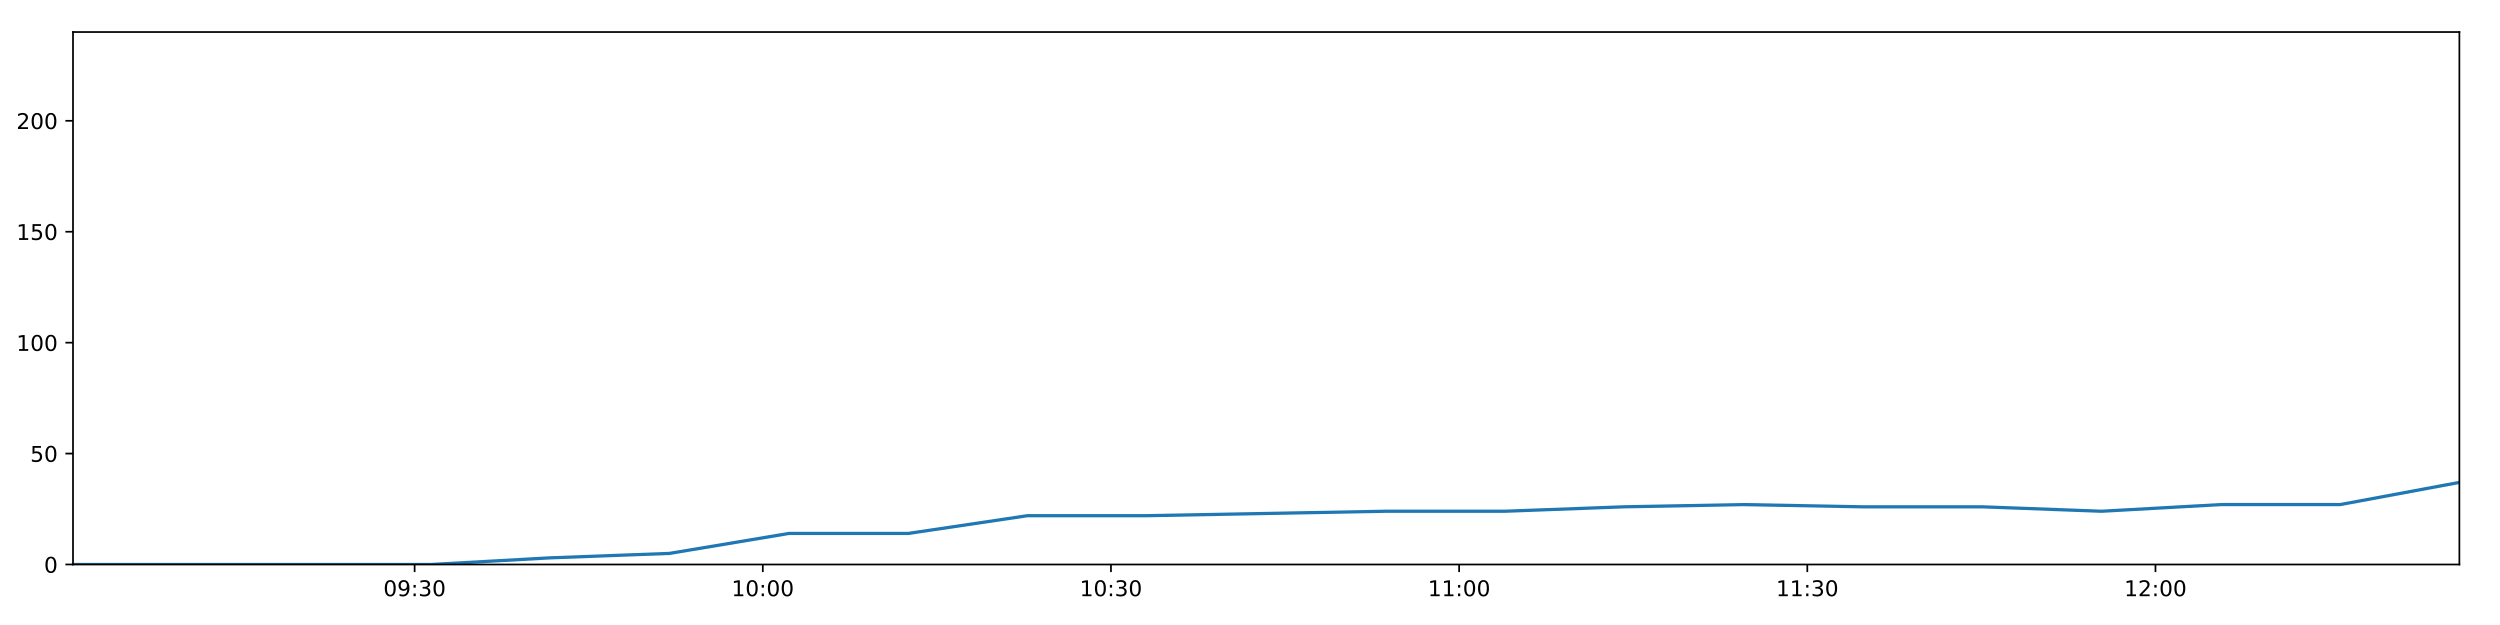
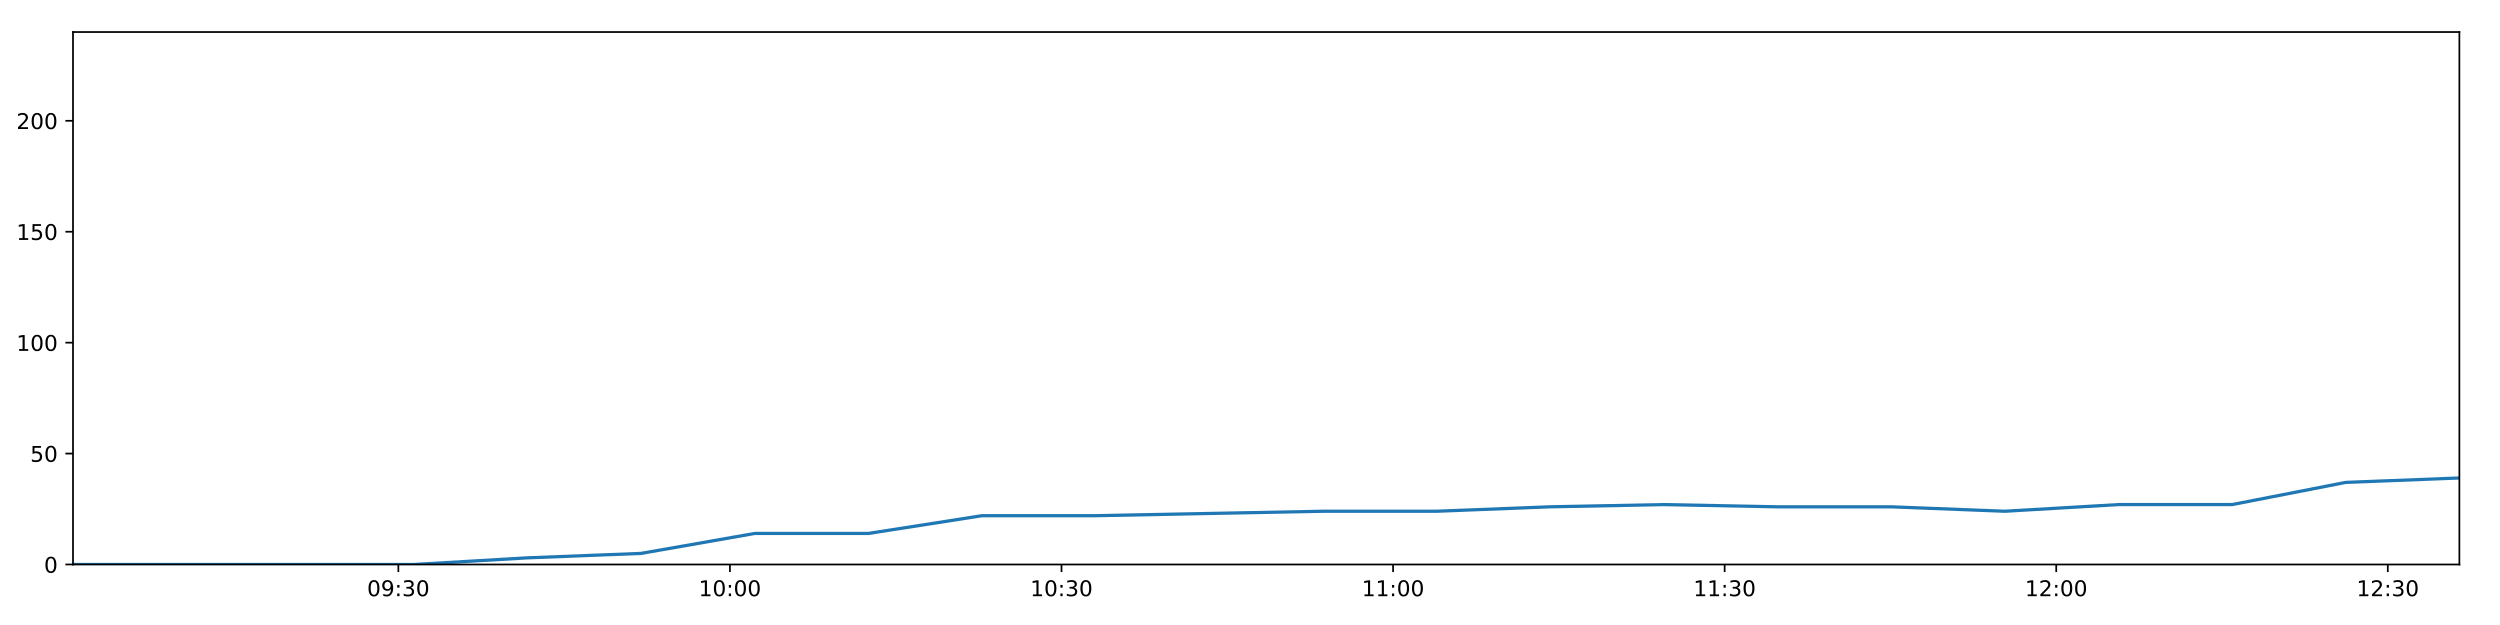
<svg xmlns="http://www.w3.org/2000/svg" xmlns:xlink="http://www.w3.org/1999/xlink" height="288pt" version="1.1" viewBox="0 0 1152 288" width="1152pt">
  <defs>
    <style type="text/css">
*{stroke-linecap:butt;stroke-linejoin:round;}
  </style>
  </defs>
  <g id="figure_1">
    <g id="patch_1">
      <path d="M 0 288  L 1152 288  L 1152 0  L 0 0  z " style="fill:#ffffff;" />
    </g>
    <g id="axes_1">
      <g id="patch_2">
        <path d="M 33.64 260.12  L 1133.28 260.12  L 1133.28 14.76  L 33.64 14.76  z " style="fill:#ffffff;" />
      </g>
      <g id="matplotlib.axis_1">
        <g id="xtick_1">
          <g id="line2d_1">
            <defs>
-               <path d="M 0 0  L 0 3.5  " id="mdbc80acddb" style="stroke:#000000;stroke-width:0.8;" />
-             </defs>
-             <g>
-               <use style="stroke:#000000;stroke-width:0.8;" x="191.06" xlink:href="#mdbc80acddb" y="260.12" />
+               <path d="M 0 0  L 0 3.5  " id="m28bf3c047d" style="stroke:#000000;stroke-width:0.8;" />
+             </defs>
+             <g>
+               <use style="stroke:#000000;stroke-width:0.8;" x="183.558" xlink:href="#m28bf3c047d" y="260.12" />
            </g>
          </g>
          <g id="text_1">
            <defs>
              <path d="M 31.781 66.406  Q 24.172 66.406 20.328 58.906  Q 16.5 51.422 16.5 36.375  Q 16.5 21.391 20.328 13.891  Q 24.172 6.391 31.781 6.391  Q 39.453 6.391 43.281 13.891  Q 47.125 21.391 47.125 36.375  Q 47.125 51.422 43.281 58.906  Q 39.453 66.406 31.781 66.406  z M 31.781 74.219  Q 44.047 74.219 50.516 64.516  Q 56.984 54.828 56.984 36.375  Q 56.984 17.969 50.516 8.266  Q 44.047 -1.422 31.781 -1.422  Q 19.531 -1.422 13.062 8.266  Q 6.594 17.969 6.594 36.375  Q 6.594 54.828 13.062 64.516  Q 19.531 74.219 31.781 74.219  z " id="DejaVuSans-48" />
              <path d="M 10.984 1.516  L 10.984 10.5  Q 14.703 8.734 18.5 7.812  Q 22.312 6.891 25.984 6.891  Q 35.75 6.891 40.891 13.453  Q 46.047 20.016 46.781 33.406  Q 43.953 29.203 39.594 26.953  Q 35.25 24.703 29.984 24.703  Q 19.047 24.703 12.672 31.312  Q 6.297 37.938 6.297 49.422  Q 6.297 60.641 12.938 67.422  Q 19.578 74.219 30.609 74.219  Q 43.266 74.219 49.922 64.516  Q 56.594 54.828 56.594 36.375  Q 56.594 19.141 48.406 8.859  Q 40.234 -1.422 26.422 -1.422  Q 22.703 -1.422 18.891 -0.688  Q 15.094 0.047 10.984 1.516  z M 30.609 32.422  Q 37.25 32.422 41.125 36.953  Q 45.016 41.5 45.016 49.422  Q 45.016 57.281 41.125 61.844  Q 37.25 66.406 30.609 66.406  Q 23.969 66.406 20.094 61.844  Q 16.219 57.281 16.219 49.422  Q 16.219 41.5 20.094 36.953  Q 23.969 32.422 30.609 32.422  z " id="DejaVuSans-57" />
              <path d="M 11.719 12.406  L 22.016 12.406  L 22.016 0  L 11.719 0  z M 11.719 51.703  L 22.016 51.703  L 22.016 39.312  L 11.719 39.312  z " id="DejaVuSans-58" />
              <path d="M 40.578 39.312  Q 47.656 37.797 51.625 33  Q 55.609 28.219 55.609 21.188  Q 55.609 10.406 48.188 4.484  Q 40.766 -1.422 27.094 -1.422  Q 22.516 -1.422 17.656 -0.516  Q 12.797 0.391 7.625 2.203  L 7.625 11.719  Q 11.719 9.328 16.594 8.109  Q 21.484 6.891 26.812 6.891  Q 36.078 6.891 40.938 10.547  Q 45.797 14.203 45.797 21.188  Q 45.797 27.641 41.281 31.266  Q 36.766 34.906 28.719 34.906  L 20.219 34.906  L 20.219 43.016  L 29.109 43.016  Q 36.375 43.016 40.234 45.922  Q 44.094 48.828 44.094 54.297  Q 44.094 59.906 40.109 62.906  Q 36.141 65.922 28.719 65.922  Q 24.656 65.922 20.016 65.031  Q 15.375 64.156 9.812 62.312  L 9.812 71.094  Q 15.438 72.656 20.344 73.438  Q 25.25 74.219 29.594 74.219  Q 40.828 74.219 47.359 69.109  Q 53.906 64.016 53.906 55.328  Q 53.906 49.266 50.438 45.094  Q 46.969 40.922 40.578 39.312  z " id="DejaVuSans-51" />
            </defs>
-             <g transform="translate(176.6507 274.7184)scale(0.1 -0.1)">
+             <g transform="translate(169.149 274.7184)scale(0.1 -0.1)">
              <use xlink:href="#DejaVuSans-48" />
              <use x="63.623" xlink:href="#DejaVuSans-57" />
              <use x="127.246" xlink:href="#DejaVuSans-58" />
              <use x="160.938" xlink:href="#DejaVuSans-51" />
              <use x="224.561" xlink:href="#DejaVuSans-48" />
            </g>
          </g>
        </g>
        <g id="xtick_2">
          <g id="line2d_2">
            <g>
-               <use style="stroke:#000000;stroke-width:0.8;" x="351.496" xlink:href="#mdbc80acddb" y="260.12" />
+               <use style="stroke:#000000;stroke-width:0.8;" x="336.349" xlink:href="#m28bf3c047d" y="260.12" />
            </g>
          </g>
          <g id="text_2">
            <defs>
              <path d="M 12.406 8.297  L 28.516 8.297  L 28.516 63.922  L 10.984 60.406  L 10.984 69.391  L 28.422 72.906  L 38.281 72.906  L 38.281 8.297  L 54.391 8.297  L 54.391 0  L 12.406 0  z " id="DejaVuSans-49" />
            </defs>
-             <g transform="translate(337.0867 274.7184)scale(0.1 -0.1)">
+             <g transform="translate(321.9395 274.7184)scale(0.1 -0.1)">
              <use xlink:href="#DejaVuSans-49" />
              <use x="63.623" xlink:href="#DejaVuSans-48" />
              <use x="127.246" xlink:href="#DejaVuSans-58" />
              <use x="160.938" xlink:href="#DejaVuSans-48" />
              <use x="224.561" xlink:href="#DejaVuSans-48" />
            </g>
          </g>
        </g>
        <g id="xtick_3">
          <g id="line2d_3">
            <g>
-               <use style="stroke:#000000;stroke-width:0.8;" x="511.932" xlink:href="#mdbc80acddb" y="260.12" />
+               <use style="stroke:#000000;stroke-width:0.8;" x="489.139" xlink:href="#m28bf3c047d" y="260.12" />
            </g>
          </g>
          <g id="text_3">
-             <g transform="translate(497.5226 274.7184)scale(0.1 -0.1)">
+             <g transform="translate(474.73 274.7184)scale(0.1 -0.1)">
              <use xlink:href="#DejaVuSans-49" />
              <use x="63.623" xlink:href="#DejaVuSans-48" />
              <use x="127.246" xlink:href="#DejaVuSans-58" />
              <use x="160.938" xlink:href="#DejaVuSans-51" />
              <use x="224.561" xlink:href="#DejaVuSans-48" />
            </g>
          </g>
        </g>
        <g id="xtick_4">
          <g id="line2d_4">
            <g>
-               <use style="stroke:#000000;stroke-width:0.8;" x="672.368" xlink:href="#mdbc80acddb" y="260.12" />
+               <use style="stroke:#000000;stroke-width:0.8;" x="641.93" xlink:href="#m28bf3c047d" y="260.12" />
            </g>
          </g>
          <g id="text_4">
-             <g transform="translate(657.9586 274.7184)scale(0.1 -0.1)">
+             <g transform="translate(627.5205 274.7184)scale(0.1 -0.1)">
              <use xlink:href="#DejaVuSans-49" />
              <use x="63.623" xlink:href="#DejaVuSans-49" />
              <use x="127.246" xlink:href="#DejaVuSans-58" />
              <use x="160.938" xlink:href="#DejaVuSans-48" />
              <use x="224.561" xlink:href="#DejaVuSans-48" />
            </g>
          </g>
        </g>
        <g id="xtick_5">
          <g id="line2d_5">
            <g>
-               <use style="stroke:#000000;stroke-width:0.8;" x="832.804" xlink:href="#mdbc80acddb" y="260.12" />
+               <use style="stroke:#000000;stroke-width:0.8;" x="794.72" xlink:href="#m28bf3c047d" y="260.12" />
            </g>
          </g>
          <g id="text_5">
-             <g transform="translate(818.3945 274.7184)scale(0.1 -0.1)">
+             <g transform="translate(780.311 274.7184)scale(0.1 -0.1)">
              <use xlink:href="#DejaVuSans-49" />
              <use x="63.623" xlink:href="#DejaVuSans-49" />
              <use x="127.246" xlink:href="#DejaVuSans-58" />
              <use x="160.938" xlink:href="#DejaVuSans-51" />
              <use x="224.561" xlink:href="#DejaVuSans-48" />
            </g>
          </g>
        </g>
        <g id="xtick_6">
          <g id="line2d_6">
            <g>
-               <use style="stroke:#000000;stroke-width:0.8;" x="993.24" xlink:href="#mdbc80acddb" y="260.12" />
+               <use style="stroke:#000000;stroke-width:0.8;" x="947.511" xlink:href="#m28bf3c047d" y="260.12" />
            </g>
          </g>
          <g id="text_6">
            <defs>
              <path d="M 19.188 8.297  L 53.609 8.297  L 53.609 0  L 7.328 0  L 7.328 8.297  Q 12.938 14.109 22.625 23.891  Q 32.328 33.688 34.812 36.531  Q 39.547 41.844 41.422 45.531  Q 43.312 49.219 43.312 52.781  Q 43.312 58.594 39.234 62.25  Q 35.156 65.922 28.609 65.922  Q 23.969 65.922 18.812 64.312  Q 13.672 62.703 7.812 59.422  L 7.812 69.391  Q 13.766 71.781 18.938 73  Q 24.125 74.219 28.422 74.219  Q 39.75 74.219 46.484 68.547  Q 53.219 62.891 53.219 53.422  Q 53.219 48.922 51.531 44.891  Q 49.859 40.875 45.406 35.406  Q 44.188 33.984 37.641 27.219  Q 31.109 20.453 19.188 8.297  z " id="DejaVuSans-50" />
            </defs>
-             <g transform="translate(978.8305 274.7184)scale(0.1 -0.1)">
+             <g transform="translate(933.1015 274.7184)scale(0.1 -0.1)">
              <use xlink:href="#DejaVuSans-49" />
              <use x="63.623" xlink:href="#DejaVuSans-50" />
              <use x="127.246" xlink:href="#DejaVuSans-58" />
              <use x="160.938" xlink:href="#DejaVuSans-48" />
+               <use x="224.561" xlink:href="#DejaVuSans-48" />
+             </g>
+           </g>
+         </g>
+         <g id="xtick_7">
+           <g id="line2d_7">
+             <g>
+               <use style="stroke:#000000;stroke-width:0.8;" x="1100.301" xlink:href="#m28bf3c047d" y="260.12" />
+             </g>
+           </g>
+           <g id="text_7">
+             <g transform="translate(1085.892 274.7184)scale(0.1 -0.1)">
+               <use xlink:href="#DejaVuSans-49" />
+               <use x="63.623" xlink:href="#DejaVuSans-50" />
+               <use x="127.246" xlink:href="#DejaVuSans-58" />
+               <use x="160.938" xlink:href="#DejaVuSans-51" />
              <use x="224.561" xlink:href="#DejaVuSans-48" />
            </g>
          </g>
        </g>
      </g>
      <g id="matplotlib.axis_2">
        <g id="ytick_1">
-           <g id="line2d_7">
-             <defs>
-               <path d="M 0 0  L -3.5 0  " id="mf8d0b426c2" style="stroke:#000000;stroke-width:0.8;" />
-             </defs>
-             <g>
-               <use style="stroke:#000000;stroke-width:0.8;" x="33.64" xlink:href="#mf8d0b426c2" y="260.12" />
-             </g>
-           </g>
-           <g id="text_7">
+           <g id="line2d_8">
+             <defs>
+               <path d="M 0 0  L -3.5 0  " id="m5f4a90f890" style="stroke:#000000;stroke-width:0.8;" />
+             </defs>
+             <g>
+               <use style="stroke:#000000;stroke-width:0.8;" x="33.64" xlink:href="#m5f4a90f890" y="260.12" />
+             </g>
+           </g>
+           <g id="text_8">
            <g transform="translate(20.2775 263.9192)scale(0.1 -0.1)">
              <use xlink:href="#DejaVuSans-48" />
            </g>
          </g>
        </g>
        <g id="ytick_2">
-           <g id="line2d_8">
-             <g>
-               <use style="stroke:#000000;stroke-width:0.8;" x="33.64" xlink:href="#mf8d0b426c2" y="209.003" />
-             </g>
-           </g>
-           <g id="text_8">
+           <g id="line2d_9">
+             <g>
+               <use style="stroke:#000000;stroke-width:0.8;" x="33.64" xlink:href="#m5f4a90f890" y="209.003" />
+             </g>
+           </g>
+           <g id="text_9">
            <defs>
              <path d="M 10.797 72.906  L 49.516 72.906  L 49.516 64.594  L 19.828 64.594  L 19.828 46.734  Q 21.969 47.469 24.109 47.828  Q 26.266 48.188 28.422 48.188  Q 40.625 48.188 47.75 41.5  Q 54.891 34.812 54.891 23.391  Q 54.891 11.625 47.562 5.094  Q 40.234 -1.422 26.906 -1.422  Q 22.312 -1.422 17.547 -0.641  Q 12.797 0.141 7.719 1.703  L 7.719 11.625  Q 12.109 9.234 16.797 8.062  Q 21.484 6.891 26.703 6.891  Q 35.156 6.891 40.078 11.328  Q 45.016 15.766 45.016 23.391  Q 45.016 31 40.078 35.438  Q 35.156 39.891 26.703 39.891  Q 22.75 39.891 18.812 39.016  Q 14.891 38.141 10.797 36.281  z " id="DejaVuSans-53" />
            </defs>
            <g transform="translate(13.915 212.8026)scale(0.1 -0.1)">
              <use xlink:href="#DejaVuSans-53" />
              <use x="63.623" xlink:href="#DejaVuSans-48" />
            </g>
          </g>
        </g>
        <g id="ytick_3">
-           <g id="line2d_9">
-             <g>
-               <use style="stroke:#000000;stroke-width:0.8;" x="33.64" xlink:href="#mf8d0b426c2" y="157.887" />
-             </g>
-           </g>
-           <g id="text_9">
+           <g id="line2d_10">
+             <g>
+               <use style="stroke:#000000;stroke-width:0.8;" x="33.64" xlink:href="#m5f4a90f890" y="157.887" />
+             </g>
+           </g>
+           <g id="text_10">
            <g transform="translate(7.5525 161.6859)scale(0.1 -0.1)">
              <use xlink:href="#DejaVuSans-49" />
              <use x="63.623" xlink:href="#DejaVuSans-48" />
              <use x="127.246" xlink:href="#DejaVuSans-48" />
            </g>
          </g>
        </g>
        <g id="ytick_4">
-           <g id="line2d_10">
-             <g>
-               <use style="stroke:#000000;stroke-width:0.8;" x="33.64" xlink:href="#mf8d0b426c2" y="106.77" />
-             </g>
-           </g>
-           <g id="text_10">
+           <g id="line2d_11">
+             <g>
+               <use style="stroke:#000000;stroke-width:0.8;" x="33.64" xlink:href="#m5f4a90f890" y="106.77" />
+             </g>
+           </g>
+           <g id="text_11">
            <g transform="translate(7.5525 110.5692)scale(0.1 -0.1)">
              <use xlink:href="#DejaVuSans-49" />
              <use x="63.623" xlink:href="#DejaVuSans-53" />
              <use x="127.246" xlink:href="#DejaVuSans-48" />
            </g>
          </g>
        </g>
        <g id="ytick_5">
-           <g id="line2d_11">
-             <g>
-               <use style="stroke:#000000;stroke-width:0.8;" x="33.64" xlink:href="#mf8d0b426c2" y="55.653" />
-             </g>
-           </g>
-           <g id="text_11">
+           <g id="line2d_12">
+             <g>
+               <use style="stroke:#000000;stroke-width:0.8;" x="33.64" xlink:href="#m5f4a90f890" y="55.653" />
+             </g>
+           </g>
+           <g id="text_12">
            <g transform="translate(7.5525 59.45255)scale(0.1 -0.1)">
              <use xlink:href="#DejaVuSans-50" />
              <use x="63.623" xlink:href="#DejaVuSans-48" />
              <use x="127.246" xlink:href="#DejaVuSans-48" />
            </g>
          </g>
        </g>
      </g>
-       <g id="line2d_12">
-         <path clip-path="url(#p999f7f0c40)" d="M 33.64 260.12  L 88.589 260.12  L 143.586 260.12  L 198.547 260.12  L 253.524 257.053  L 308.492 255.008  L 363.539 245.807  L 418.502 245.807  L 473.474 237.629  L 528.472 237.629  L 583.461 236.606  L 638.443 235.584  L 693.371 235.584  L 748.337 233.539  L 803.325 232.517  L 858.345 233.539  L 913.319 233.539  L 968.387 235.584  L 1023.347 232.517  L 1078.313 232.517  L 1133.28 222.294  " style="fill:none;stroke:#1f77b4;stroke-linecap:square;stroke-width:1.5;" />
+       <g id="line2d_13">
+         <path clip-path="url(#pd745dfe6d7)" d="M 33.64 260.12  L 85.971 260.12  L 138.347 260.12  L 190.688 260.12  L 243.046 257.053  L 295.394 255.008  L 347.818 245.807  L 400.162 245.807  L 452.514 237.629  L 504.891 237.629  L 557.259 236.606  L 609.622 235.584  L 661.932 235.584  L 714.279 233.539  L 766.647 232.517  L 819.045 233.539  L 871.399 233.539  L 923.842 235.584  L 976.184 232.517  L 1028.53 232.517  L 1080.878 222.294  L 1133.28 220.249  " style="fill:none;stroke:#1f77b4;stroke-linecap:square;stroke-width:1.5;" />
      </g>
      <g id="patch_3">
        <path d="M 33.64 260.12  L 33.64 14.76  " style="fill:none;stroke:#000000;stroke-linecap:square;stroke-linejoin:miter;stroke-width:0.8;" />
      </g>
      <g id="patch_4">
        <path d="M 1133.28 260.12  L 1133.28 14.76  " style="fill:none;stroke:#000000;stroke-linecap:square;stroke-linejoin:miter;stroke-width:0.8;" />
      </g>
      <g id="patch_5">
        <path d="M 33.64 260.12  L 1133.28 260.12  " style="fill:none;stroke:#000000;stroke-linecap:square;stroke-linejoin:miter;stroke-width:0.8;" />
      </g>
      <g id="patch_6">
        <path d="M 33.64 14.76  L 1133.28 14.76  " style="fill:none;stroke:#000000;stroke-linecap:square;stroke-linejoin:miter;stroke-width:0.8;" />
      </g>
    </g>
  </g>
  <defs>
-     <clipPath id="p999f7f0c40">
+     <clipPath id="pd745dfe6d7">
      <rect height="245.36" width="1099.64" x="33.64" y="14.76" />
    </clipPath>
  </defs>
</svg>
